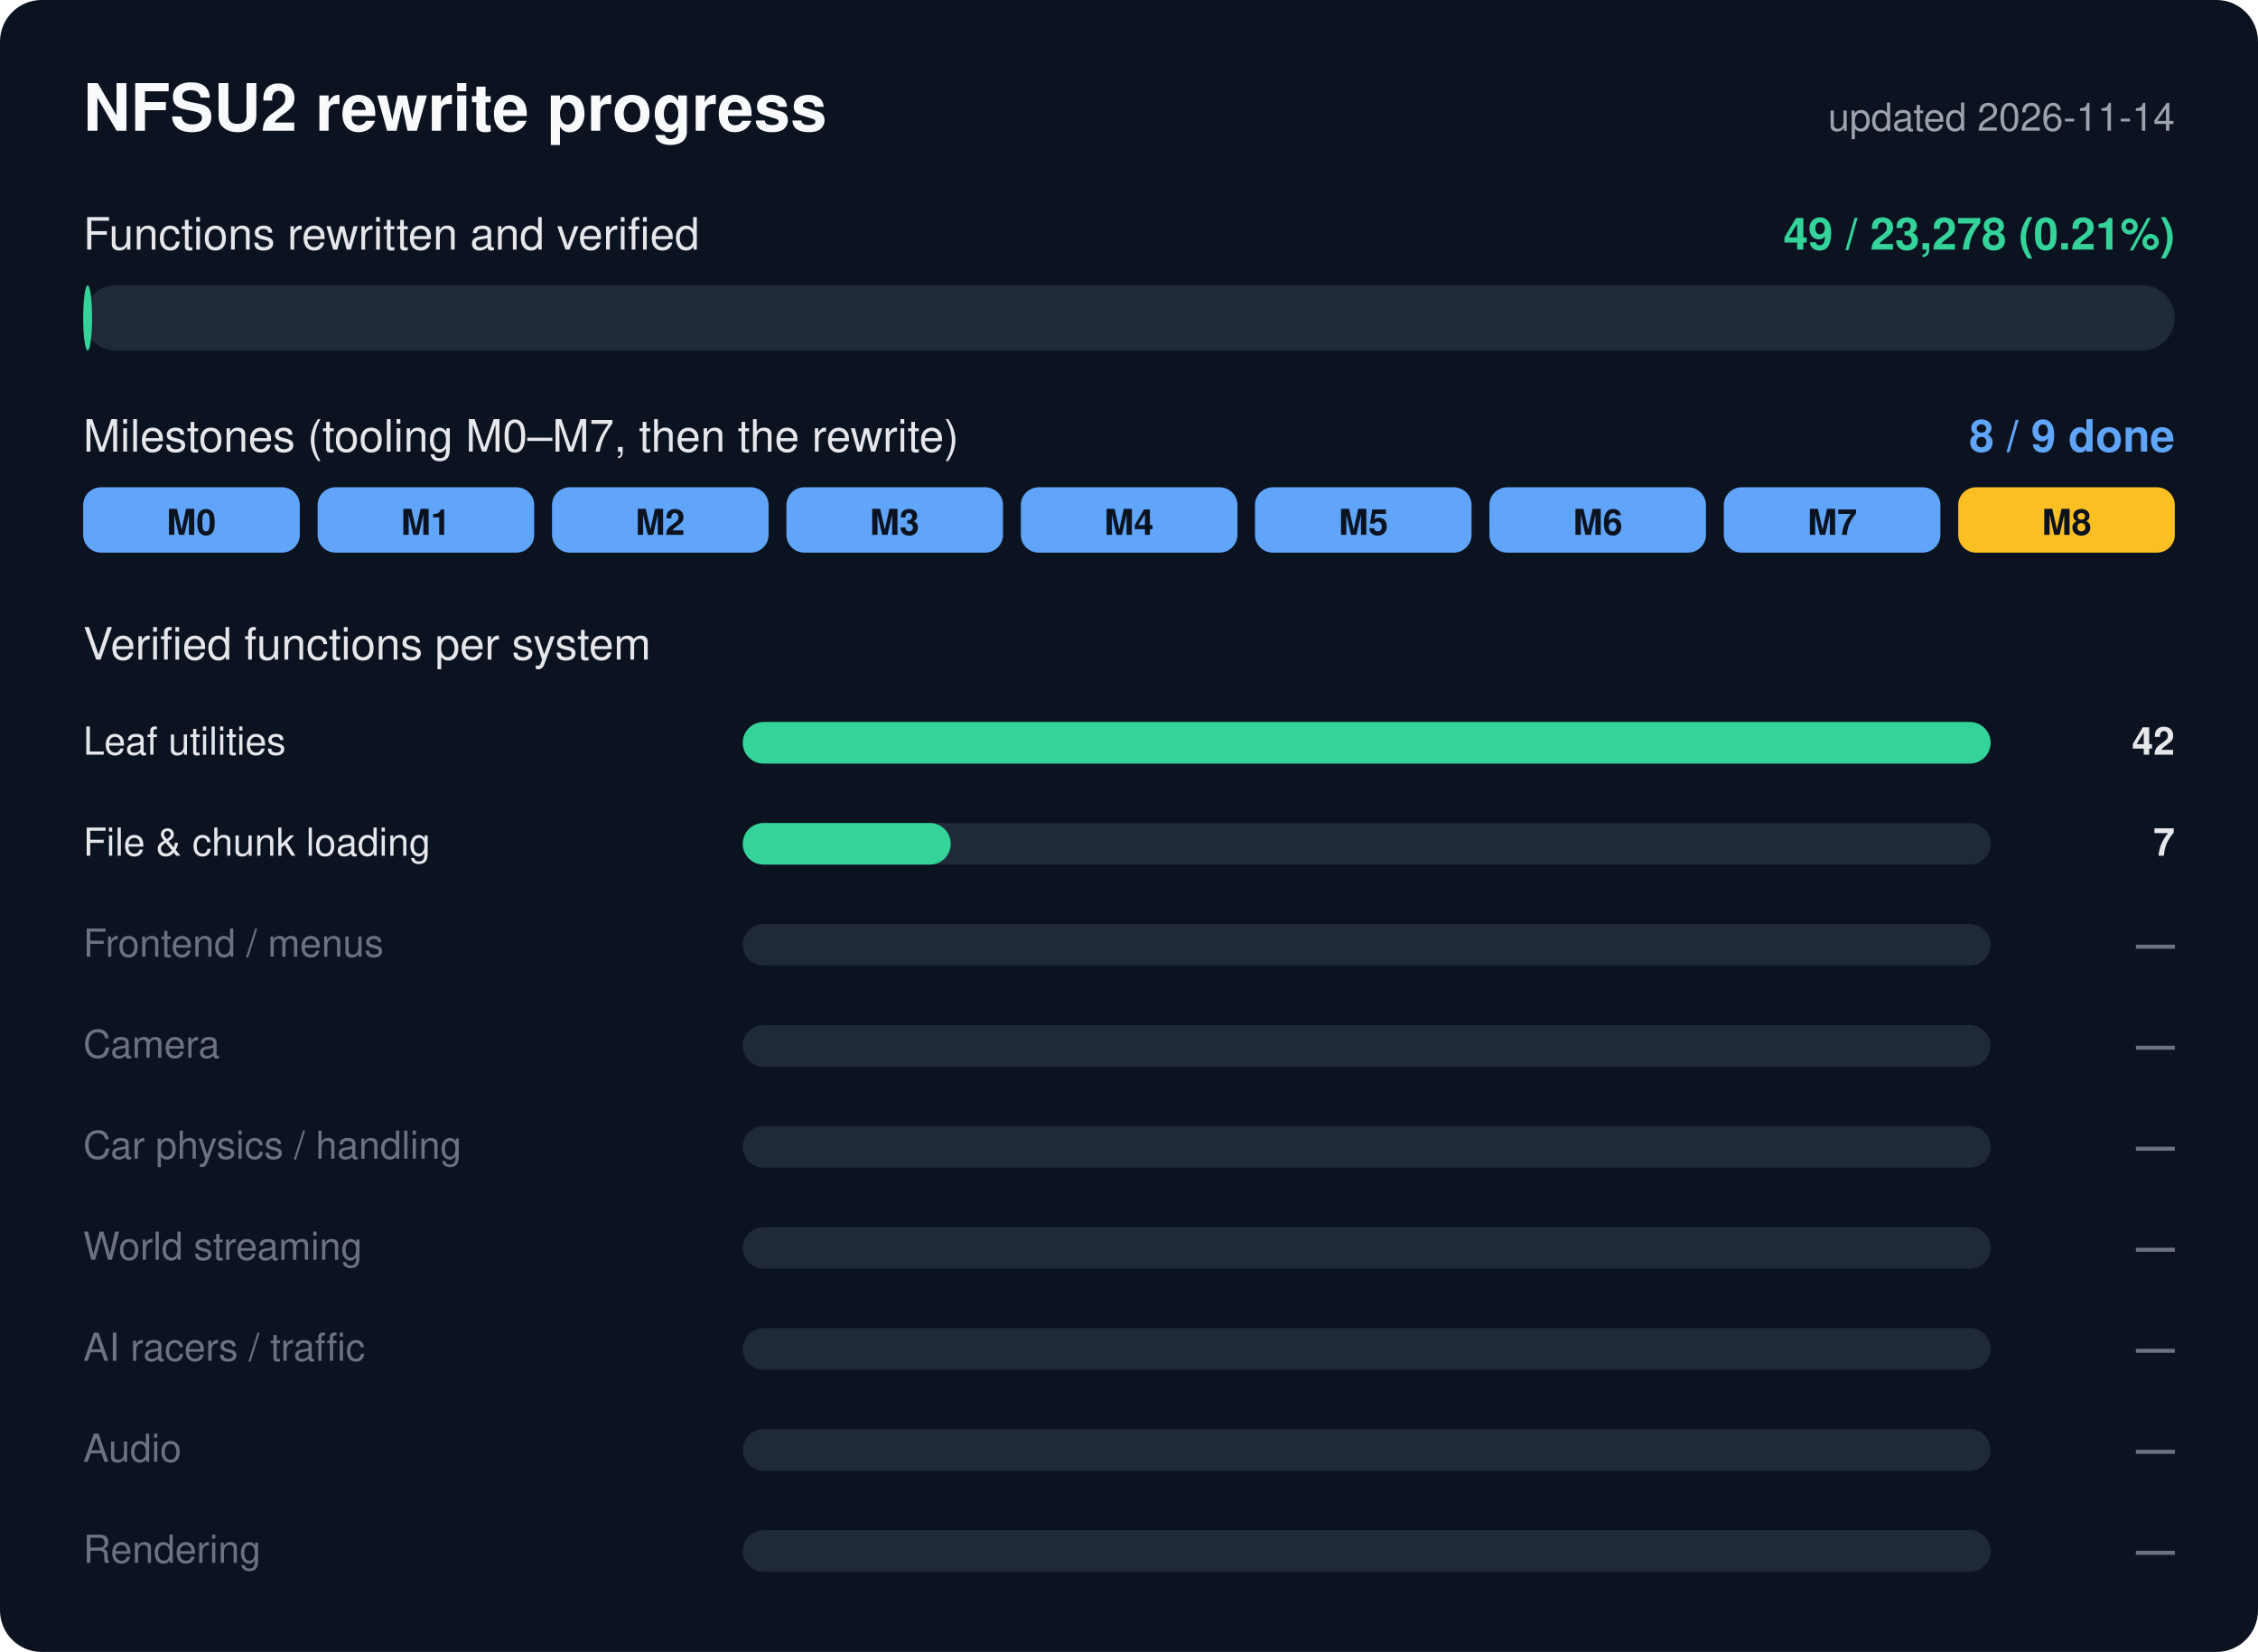
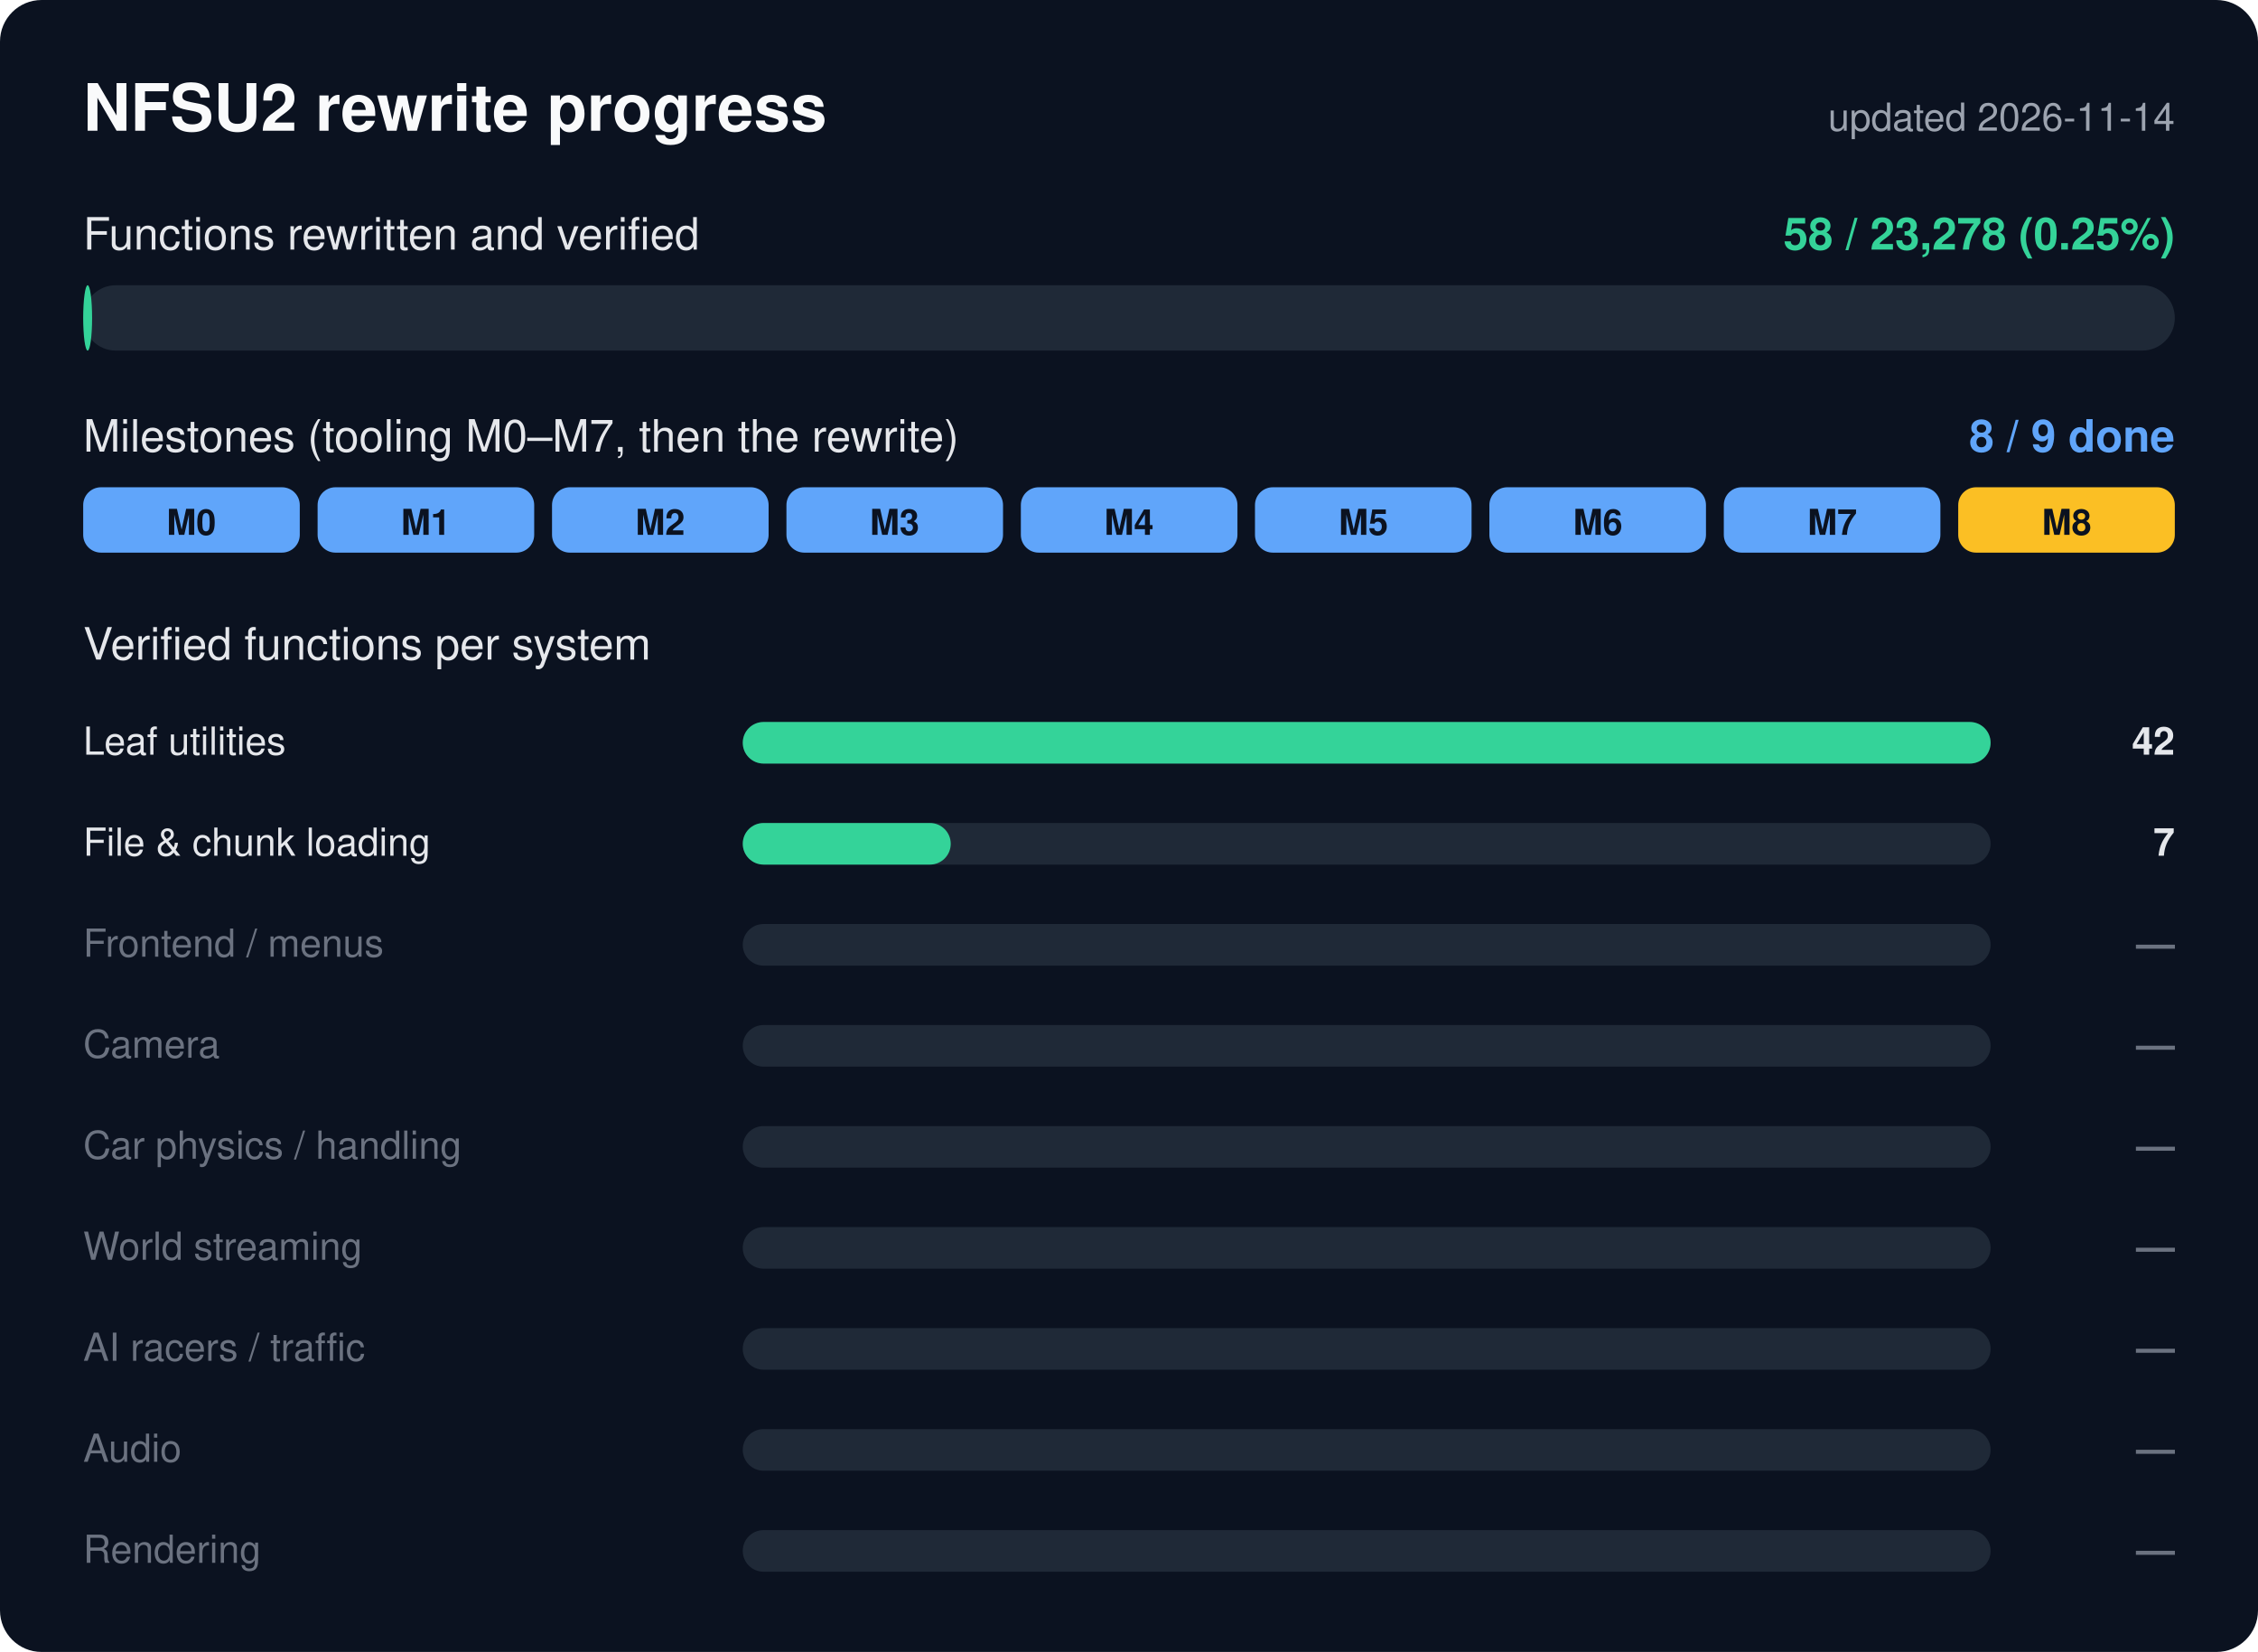
<svg xmlns="http://www.w3.org/2000/svg" width="760" height="556" viewBox="0 0 760 556" font-family="Segoe UI, Helvetica, Arial, sans-serif">
  <rect width="760" height="556" rx="14" fill="#0b1220" />
  <text x="28" y="44" font-size="22" font-weight="700" fill="#f9fafb">NFSU2 rewrite progress</text>
  <text x="732" y="44" font-size="13" fill="#9ca3af" text-anchor="end">updated 2026-11-14</text>
  <text x="28" y="84" font-size="15" fill="#e5e7eb">Functions rewritten and verified</text>
-   <text x="732" y="84" font-size="15" font-weight="700" fill="#34d399" text-anchor="end">49 / 23,278 (0.21%)</text>
+   <text x="732" y="84" font-size="15" font-weight="700" fill="#34d399" text-anchor="end">58 / 23,278 (0.25%)</text>
  <rect x="28" y="96" width="704" height="22" rx="11.0" fill="#1f2937" />
  <rect x="28" y="96" width="3.0" height="22" rx="11.0" fill="#34d399" />
  <text x="28" y="152" font-size="15" fill="#e5e7eb">Milestones (tooling M0–M7, then the rewrite)</text>
  <text x="732" y="152" font-size="15" font-weight="700" fill="#60a5fa" text-anchor="end">8 / 9 done</text>
  <rect x="28.0" y="164" width="72.9" height="22" rx="6" fill="#60a5fa" />
  <text x="64.4" y="180" font-size="12" font-weight="700" fill="#0b1220" text-anchor="middle">M0</text>
  <rect x="106.9" y="164" width="72.9" height="22" rx="6" fill="#60a5fa" />
  <text x="143.3" y="180" font-size="12" font-weight="700" fill="#0b1220" text-anchor="middle">M1</text>
  <rect x="185.8" y="164" width="72.9" height="22" rx="6" fill="#60a5fa" />
  <text x="222.2" y="180" font-size="12" font-weight="700" fill="#0b1220" text-anchor="middle">M2</text>
  <rect x="264.7" y="164" width="72.9" height="22" rx="6" fill="#60a5fa" />
  <text x="301.1" y="180" font-size="12" font-weight="700" fill="#0b1220" text-anchor="middle">M3</text>
  <rect x="343.6" y="164" width="72.9" height="22" rx="6" fill="#60a5fa" />
  <text x="380.0" y="180" font-size="12" font-weight="700" fill="#0b1220" text-anchor="middle">M4</text>
  <rect x="422.4" y="164" width="72.9" height="22" rx="6" fill="#60a5fa" />
  <text x="458.9" y="180" font-size="12" font-weight="700" fill="#0b1220" text-anchor="middle">M5</text>
  <rect x="501.3" y="164" width="72.9" height="22" rx="6" fill="#60a5fa" />
  <text x="537.8" y="180" font-size="12" font-weight="700" fill="#0b1220" text-anchor="middle">M6</text>
  <rect x="580.2" y="164" width="72.9" height="22" rx="6" fill="#60a5fa" />
  <text x="616.7" y="180" font-size="12" font-weight="700" fill="#0b1220" text-anchor="middle">M7</text>
  <rect x="659.1" y="164" width="72.9" height="22" rx="6" fill="#fbbf24" />
  <text x="695.6" y="180" font-size="12" font-weight="700" fill="#0b1220" text-anchor="middle">M8</text>
  <text x="28" y="222" font-size="15" fill="#e5e7eb">Verified functions per system</text>
  <text x="28" y="254" font-size="13" fill="#e5e7eb">Leaf utilities</text>
  <rect x="250" y="243" width="420" height="14" rx="7.0" fill="#1f2937" />
  <rect x="250" y="243" width="420.0" height="14" rx="7.0" fill="#34d399" />
  <text x="732" y="254" font-size="13" font-weight="700" fill="#e5e7eb" text-anchor="end">42</text>
  <text x="28" y="288" font-size="13" fill="#e5e7eb">File &amp; chunk loading</text>
  <rect x="250" y="277" width="420" height="14" rx="7.0" fill="#1f2937" />
  <rect x="250" y="277" width="70.0" height="14" rx="7.0" fill="#34d399" />
  <text x="732" y="288" font-size="13" font-weight="700" fill="#e5e7eb" text-anchor="end">7</text>
  <text x="28" y="322" font-size="13" fill="#6b7280">Frontend / menus</text>
  <rect x="250" y="311" width="420" height="14" rx="7.0" fill="#1f2937" />
  <rect x="250" y="311" width="0.0" height="14" rx="7.0" fill="#374151" />
  <text x="732" y="322" font-size="13" font-weight="700" fill="#6b7280" text-anchor="end">—</text>
  <text x="28" y="356" font-size="13" fill="#6b7280">Camera</text>
  <rect x="250" y="345" width="420" height="14" rx="7.0" fill="#1f2937" />
  <rect x="250" y="345" width="0.0" height="14" rx="7.0" fill="#374151" />
  <text x="732" y="356" font-size="13" font-weight="700" fill="#6b7280" text-anchor="end">—</text>
  <text x="28" y="390" font-size="13" fill="#6b7280">Car physics / handling</text>
  <rect x="250" y="379" width="420" height="14" rx="7.0" fill="#1f2937" />
  <rect x="250" y="379" width="0.0" height="14" rx="7.0" fill="#374151" />
  <text x="732" y="390" font-size="13" font-weight="700" fill="#6b7280" text-anchor="end">—</text>
  <text x="28" y="424" font-size="13" fill="#6b7280">World streaming</text>
  <rect x="250" y="413" width="420" height="14" rx="7.0" fill="#1f2937" />
  <rect x="250" y="413" width="0.0" height="14" rx="7.0" fill="#374151" />
  <text x="732" y="424" font-size="13" font-weight="700" fill="#6b7280" text-anchor="end">—</text>
  <text x="28" y="458" font-size="13" fill="#6b7280">AI racers / traffic</text>
  <rect x="250" y="447" width="420" height="14" rx="7.0" fill="#1f2937" />
  <rect x="250" y="447" width="0.0" height="14" rx="7.0" fill="#374151" />
  <text x="732" y="458" font-size="13" font-weight="700" fill="#6b7280" text-anchor="end">—</text>
  <text x="28" y="492" font-size="13" fill="#6b7280">Audio</text>
  <rect x="250" y="481" width="420" height="14" rx="7.0" fill="#1f2937" />
  <rect x="250" y="481" width="0.0" height="14" rx="7.0" fill="#374151" />
  <text x="732" y="492" font-size="13" font-weight="700" fill="#6b7280" text-anchor="end">—</text>
  <text x="28" y="526" font-size="13" fill="#6b7280">Rendering</text>
  <rect x="250" y="515" width="420" height="14" rx="7.0" fill="#1f2937" />
  <rect x="250" y="515" width="0.0" height="14" rx="7.0" fill="#374151" />
  <text x="732" y="526" font-size="13" font-weight="700" fill="#6b7280" text-anchor="end">—</text>
</svg>
